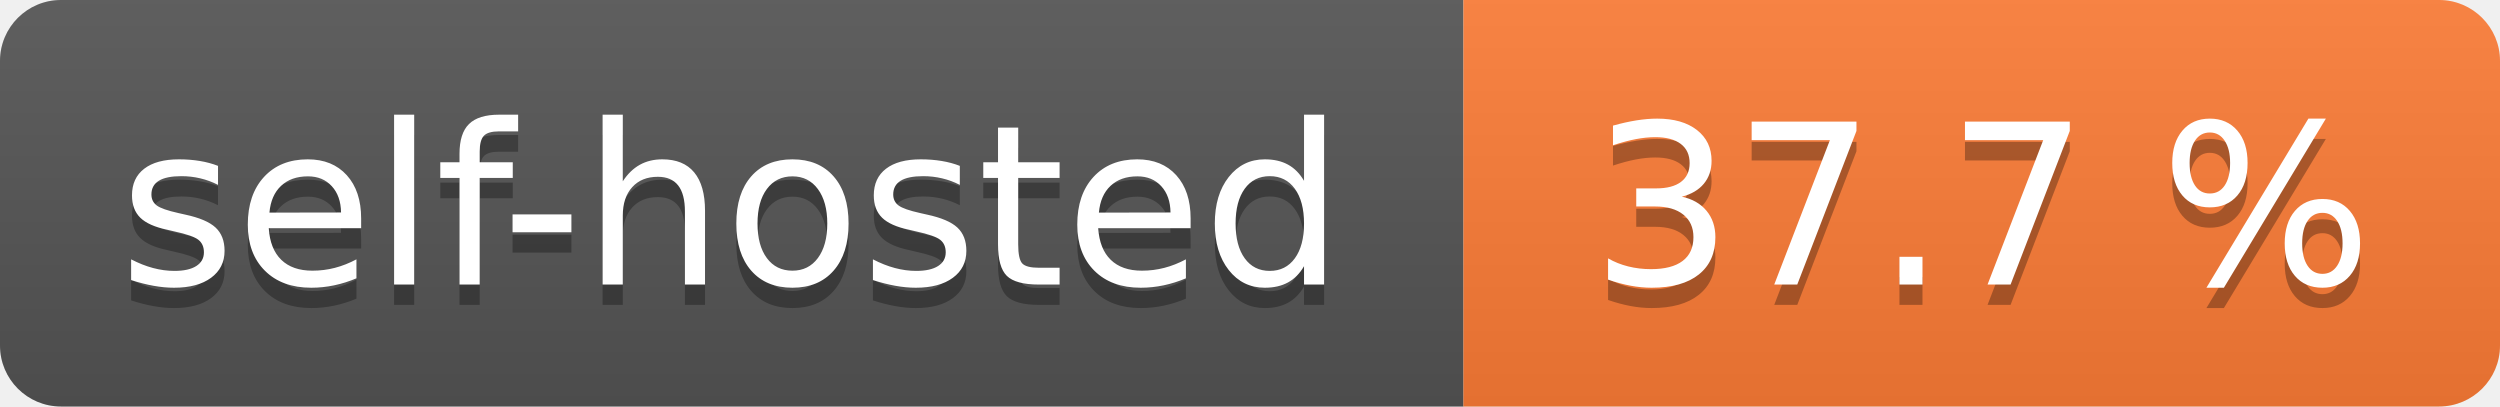
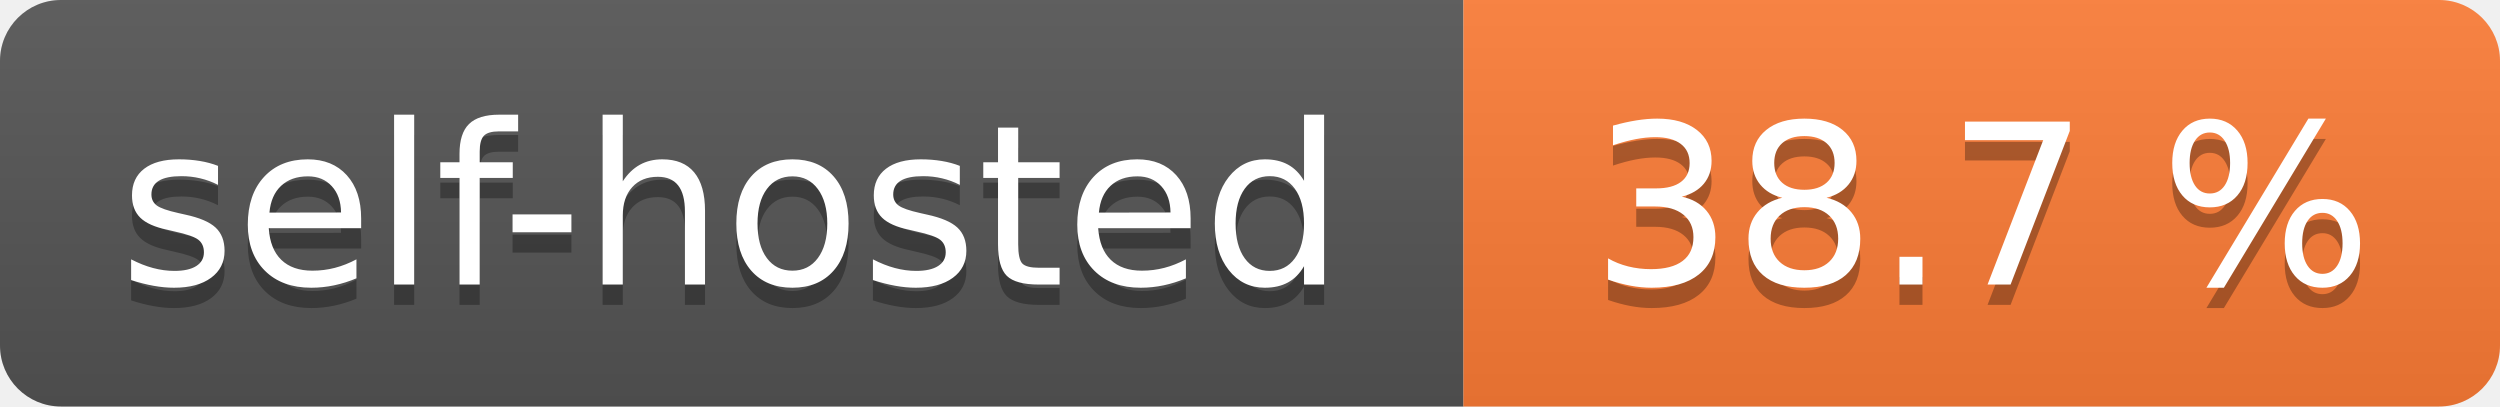
- <svg xmlns="http://www.w3.org/2000/svg" width="123" height="20" role="img" aria-label="self-hosted: 37.7 %">
+ <svg xmlns="http://www.w3.org/2000/svg" width="123" height="20" role="img" aria-label="self-hosted: 38.7 %">
  <linearGradient id="s" x2="0" y2="100%">
    <stop offset="0" stop-color="#bbb" stop-opacity=".1" />
    <stop offset="1" stop-opacity=".1" />
  </linearGradient>
  <clipPath id="r">
    <rect width="123" height="20" rx="3" fill="#fff" />
  </clipPath>
  <g clip-path="url(#r)">
    <rect width="72" height="20" fill="#555" />
    <rect x="72" width="51" height="20" fill="#fe7d37" />
    <rect width="123" height="20" fill="url(#s)" />
  </g>
  <g fill="#fff" text-anchor="middle" font-family="Verdana,Geneva,DejaVu Sans,sans-serif" text-rendering="geometricPrecision" font-size="110">
    <text aria-hidden="true" x="360.0" transform="scale(.1)" textLength="620" y="150" fill="#010101" fill-opacity=".3">self-hosted</text>
    <text x="360.0" transform="scale(.1)" textLength="620" y="140" fill="#fff">self-hosted</text>
-     <text aria-hidden="true" x="975.0" transform="scale(.1)" textLength="410" y="150" fill="#010101" fill-opacity=".3">37.7 %</text>
-     <text x="975.0" transform="scale(.1)" textLength="410" y="140" fill="#fff">37.7 %</text>
+     <text aria-hidden="true" x="975.0" transform="scale(.1)" textLength="410" y="150" fill="#010101" fill-opacity=".3">38.7 %</text>
+     <text x="975.0" transform="scale(.1)" textLength="410" y="140" fill="#fff">38.7 %</text>
  </g>
</svg>
